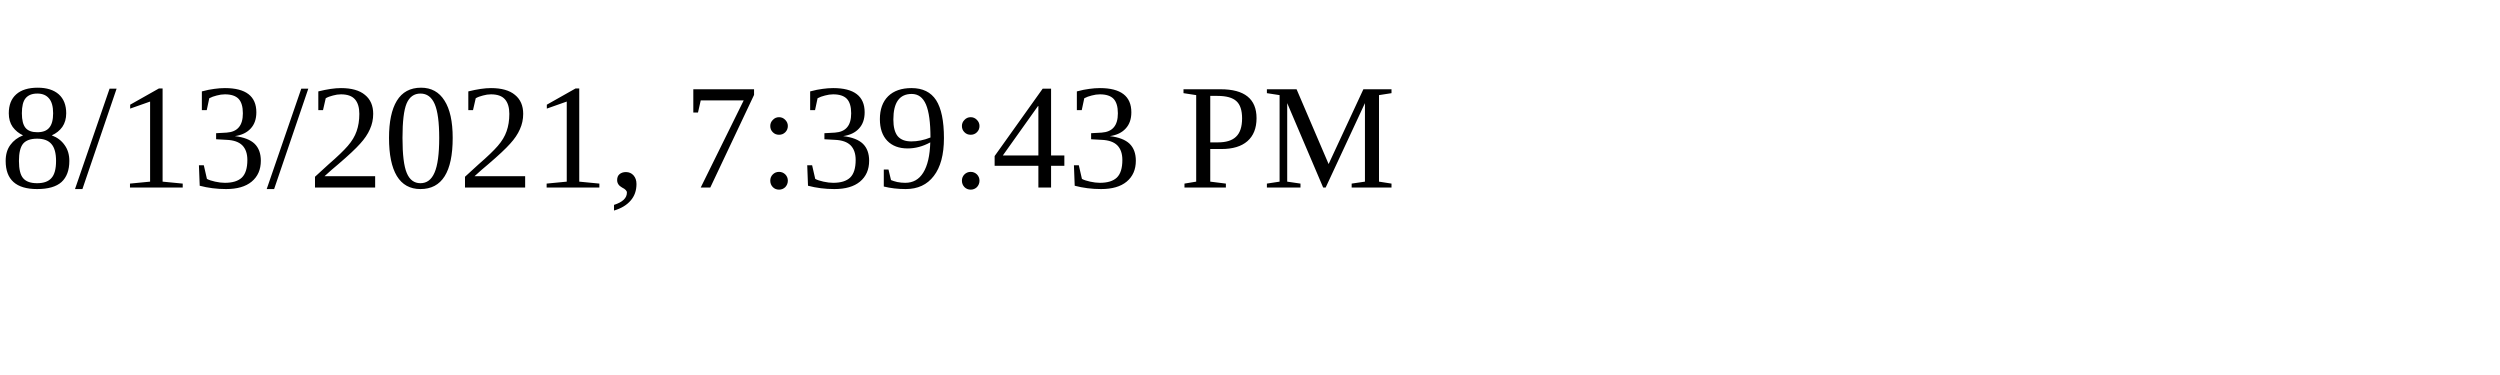
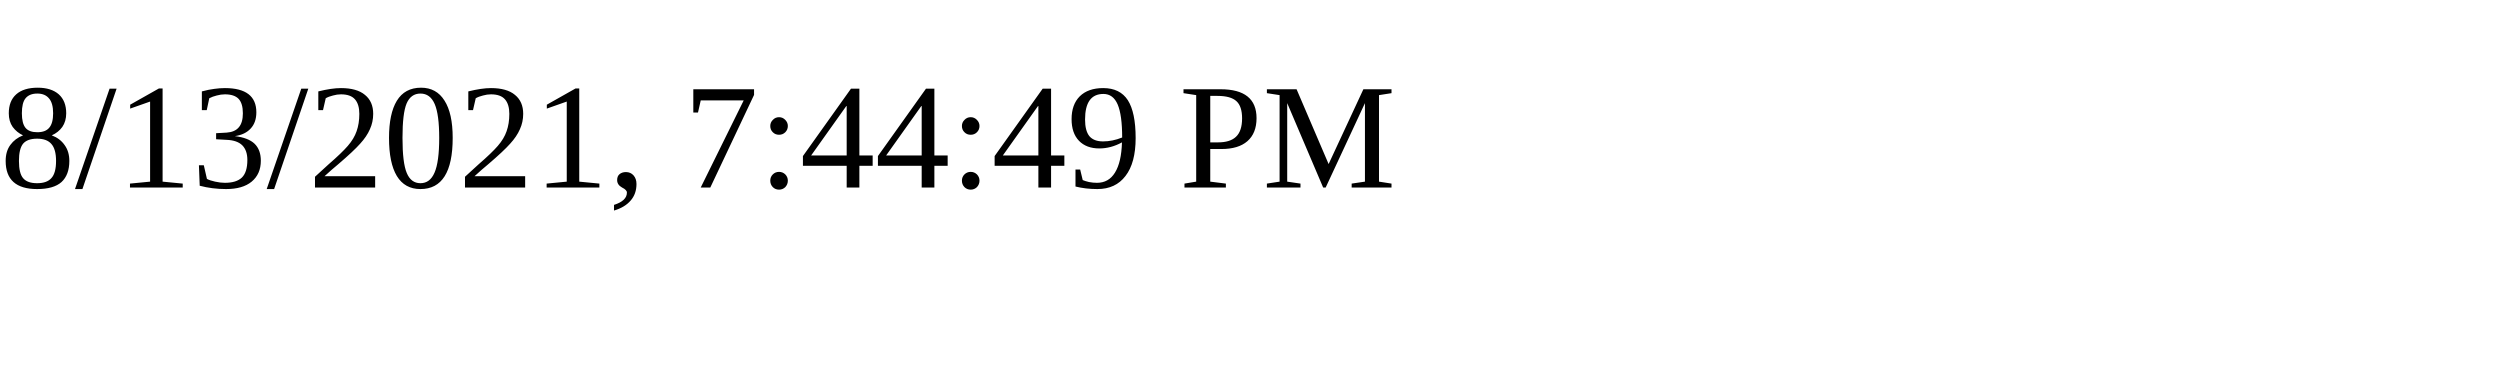
<svg xmlns="http://www.w3.org/2000/svg" height="30" width="200">
-   <text x="0" y="15">8/13/2021, 7:39:43 PM</text>
+   <text x="0" y="15">8/13/2021, 7:44:49 PM</text>
</svg>
